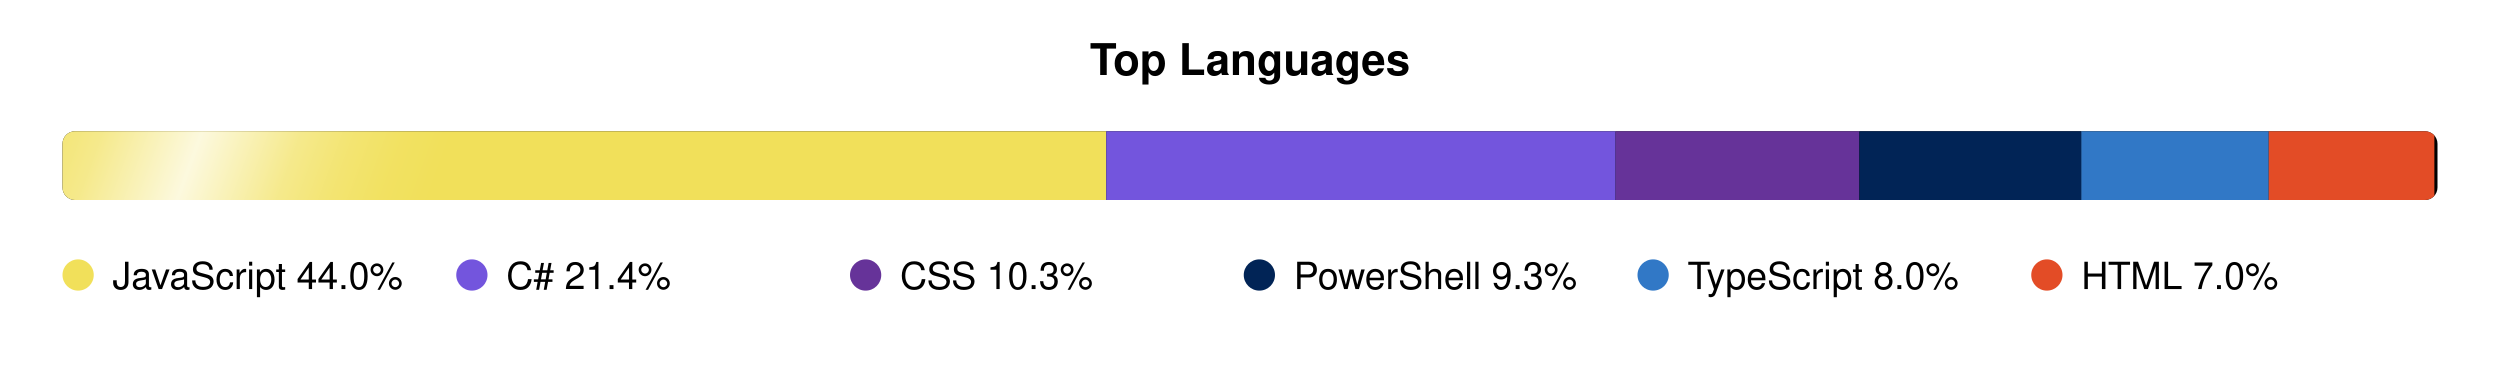
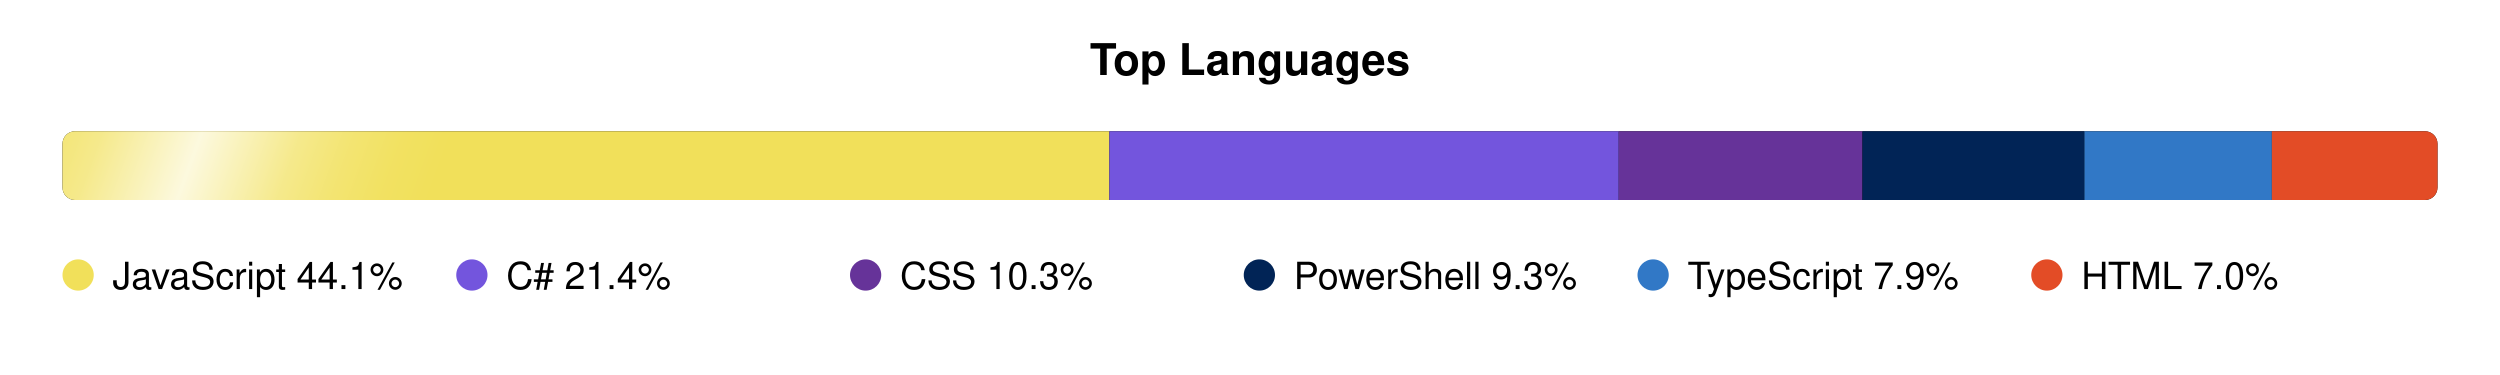
<svg xmlns="http://www.w3.org/2000/svg" width="800" height="120" viewBox="0 0 800 120">
  <defs>
    <clipPath id="bar-shape">
      <rect x="20" y="42" width="760" height="22" rx="4" />
    </clipPath>
    <linearGradient id="shimmer-grad" x1="0" y1="0" x2="1" y2="0">
      <stop offset="0%" stop-color="white" stop-opacity="0" />
      <stop offset="10%" stop-color="white" stop-opacity="0.05" />
      <stop offset="20%" stop-color="white" stop-opacity="0.15" />
      <stop offset="30%" stop-color="white" stop-opacity="0.3" />
      <stop offset="40%" stop-color="white" stop-opacity="0.55" />
      <stop offset="50%" stop-color="white" stop-opacity="0.8" />
      <stop offset="60%" stop-color="white" stop-opacity="0.55" />
      <stop offset="70%" stop-color="white" stop-opacity="0.3" />
      <stop offset="80%" stop-color="white" stop-opacity="0.15" />
      <stop offset="90%" stop-color="white" stop-opacity="0.05" />
      <stop offset="100%" stop-color="white" stop-opacity="0" />
    </linearGradient>
    <clipPath id="shimmer-clip">
      <rect x="20" y="42" width="760" height="22" rx="4" />
    </clipPath>
  </defs>
  <style>
    @media (prefers-color-scheme: dark) {
      .ttl { fill: #e6edf3; }
      .trk { fill: #21262d; }
      .leg { fill: #b1bac4; }
    }
    @media (prefers-color-scheme: light) {
      .ttl { fill: #1f2328; }
      .trk { fill: #eaeef2; }
      .leg { fill: #424a53; }
    }
    .ttl { font-family: -apple-system,BlinkMacSystemFont,'Segoe UI',Helvetica,Arial,sans-serif; font-size: 14px; font-weight: 600; }
    .leg { font-family: -apple-system,BlinkMacSystemFont,'Segoe UI',Helvetica,Arial,sans-serif; font-size: 12px; font-weight: 500; }

    .shimmer { will-change: transform; animation: shimmer-slide 8s linear infinite; }
    @keyframes shimmer-slide {
      0%   { transform: translateX(-180px); }
      72%  { transform: translateX(-180px); animation-timing-function: cubic-bezier(0.3,0,0.7,1); }
      100% { transform: translateX(960px); }
    }

    .pulse { will-change: transform; animation: legend-pulse 2.5s cubic-bezier(0.4,0,0.6,1) infinite; transform-box: fill-box; transform-origin: center; }
    @keyframes legend-pulse {
      0%, 100% { transform: scale(1); }
      50%      { transform: scale(1.3); }
    }
  </style>
  <text class="ttl" x="400" y="24" text-anchor="middle">Top Languages</text>
  <rect class="trk" x="20" y="42" width="760" height="22" rx="4" />
  <g clip-path="url(#bar-shape)">
-     <rect x="20" y="42" width="334" height="22" fill="#f1e05a" />
-     <rect x="354" y="42" width="163" height="22" fill="#7355dd" />
-     <rect x="517" y="42" width="78" height="22" fill="#663399" />
-     <rect x="595" y="42" width="71" height="22" fill="#012456" />
-     <rect x="666" y="42" width="60" height="22" fill="#3178c6" />
-     <rect x="726" y="42" width="53" height="22" fill="#e34c26" />
+     <rect x="20" y="42" width="335" height="22" fill="#f1e05a" />
+     <rect x="355" y="42" width="163" height="22" fill="#7355dd" />
+     <rect x="518" y="42" width="78" height="22" fill="#663399" />
+     <rect x="596" y="42" width="71" height="22" fill="#012456" />
+     <rect x="667" y="42" width="60" height="22" fill="#3178c6" />
+     <rect x="727" y="42" width="53" height="22" fill="#e34c26" />
  </g>
  <g clip-path="url(#shimmer-clip)">
    <g transform="skewX(-20)">
      <rect class="shimmer" x="0" y="38" width="160" height="30" fill="url(#shimmer-grad)" />
    </g>
  </g>
  <circle class="pulse" cx="25" cy="88" r="5" fill="#f1e05a" style="animation-delay:0.0s;" />
-   <text x="36" y="92.5" class="leg">JavaScript 44.0%</text>
+   <text x="36" y="92.5" class="leg">JavaScript 44.1%</text>
  <circle class="pulse" cx="151" cy="88" r="5" fill="#7355dd" style="animation-delay:0.4s;" />
  <text x="162" y="92.5" class="leg">C# 21.4%</text>
  <circle class="pulse" cx="277" cy="88" r="5" fill="#663399" style="animation-delay:0.8s;" />
  <text x="288" y="92.5" class="leg">CSS 10.3%</text>
  <circle class="pulse" cx="403" cy="88" r="5" fill="#012456" style="animation-delay:1.2s;" />
  <text x="414" y="92.5" class="leg">PowerShell 9.3%</text>
  <circle class="pulse" cx="529" cy="88" r="5" fill="#3178c6" style="animation-delay:1.6s;" />
-   <text x="540" y="92.5" class="leg">TypeScript 8.0%</text>
+   <text x="540" y="92.5" class="leg">TypeScript 7.9%</text>
  <circle class="pulse" cx="655" cy="88" r="5" fill="#e34c26" style="animation-delay:2.0s;" />
  <text x="666" y="92.5" class="leg">HTML 7.0%</text>
</svg>
